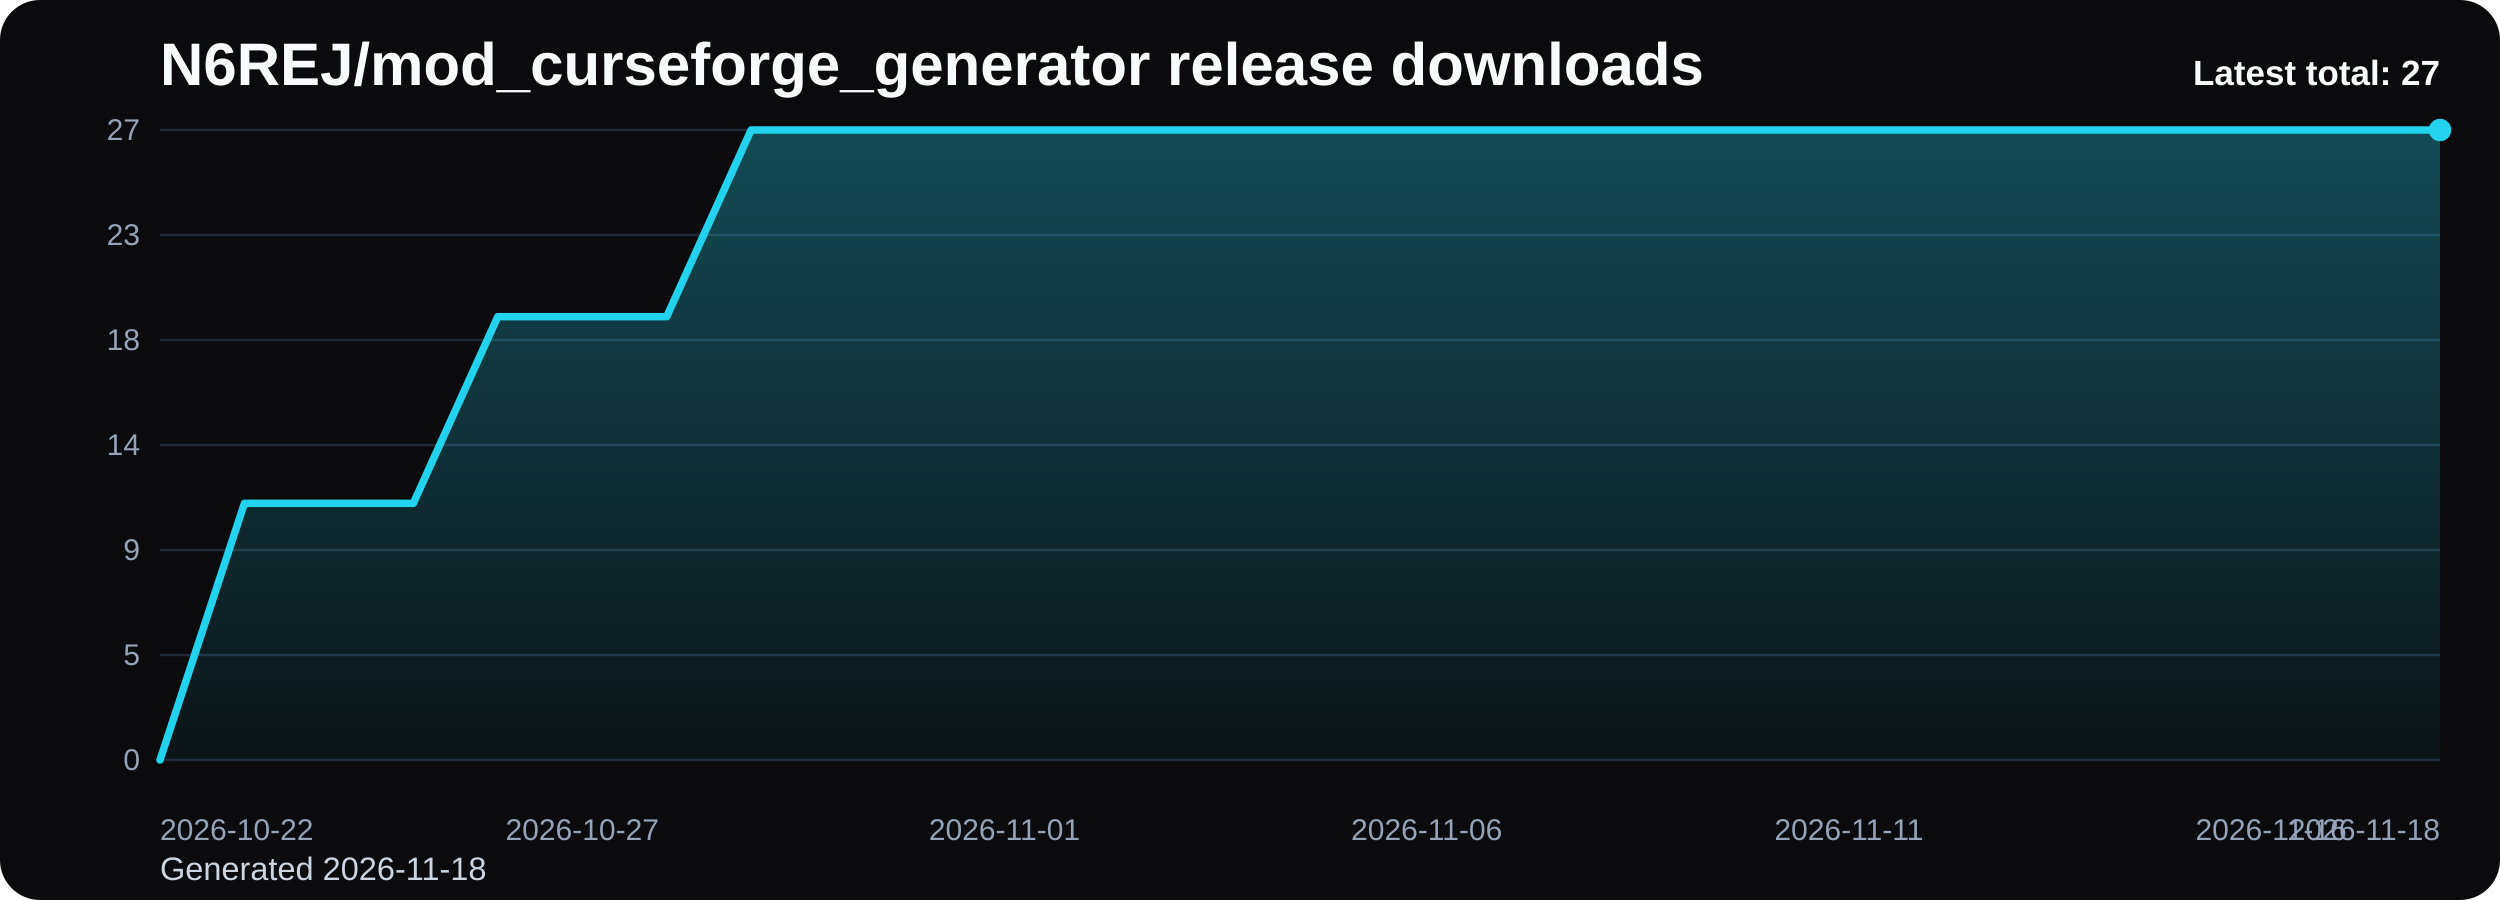
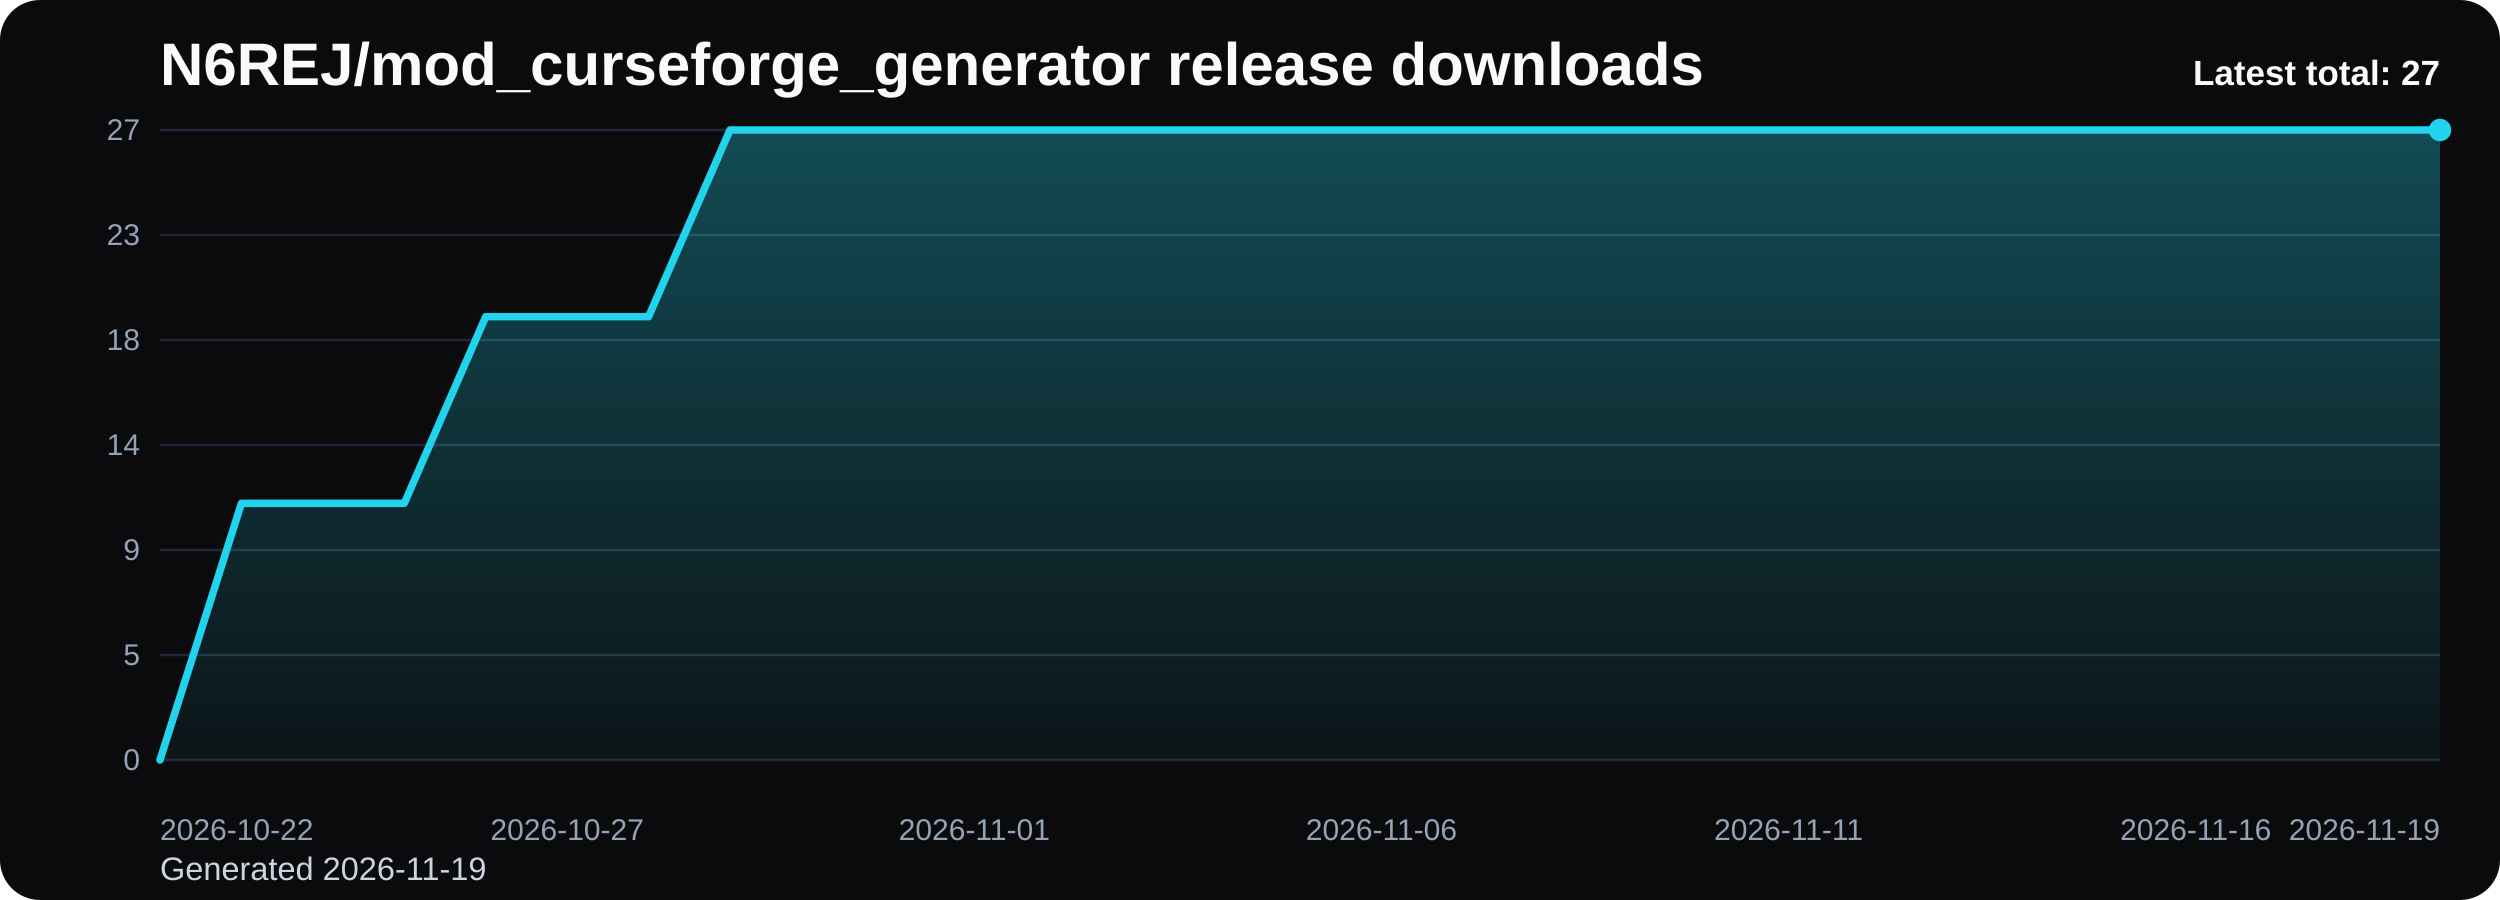
<svg xmlns="http://www.w3.org/2000/svg" viewBox="0 0 1000 360" role="img" aria-label="N6REJ/mod_curseforge_generator release downloads chart">
  <defs>
    <linearGradient id="fill-total-trend-black" x1="0" y1="0" x2="0" y2="1">
      <stop offset="0%" stop-color="#22d3ee" stop-opacity="0.32" />
      <stop offset="100%" stop-color="#22d3ee" stop-opacity="0.05" />
    </linearGradient>
    <style>
      .bg { fill: #0b0b0d; }
      .title { font: 700 24px Arial, sans-serif; fill: #f8fafc; }
      .sub { font: 400 13px Arial, sans-serif; fill: #cbd5e1; }
      .grid { stroke: #1f2937; stroke-width: 1; }
      .axis { font: 400 12px Arial, sans-serif; fill: #94a3b8; }
      .line { fill: none; stroke: #22d3ee; stroke-width: 3; stroke-linecap: round; stroke-linejoin: round; }
      .dot { fill: #22d3ee; }
      .value { font: 600 11px Arial, sans-serif; fill: #cbd5e1; }
      .latest { font: 700 14px Arial, sans-serif; fill: #f8fafc; }
    </style>
  </defs>
  <rect class="bg" x="0" y="0" width="1000" height="360" rx="16" />
  <text class="title" x="64" y="34">N6REJ/mod_curseforge_generator release downloads</text>
-   <text class="sub" x="64" y="352">Generated 2026-11-18</text>
+   <text class="sub" x="64" y="352">Generated 2026-11-19</text>
  <line x1="64" y1="52.00" x2="976" y2="52.00" class="grid" />
  <text x="56" y="56.00" text-anchor="end" class="axis">27</text>
  <line x1="64" y1="94.00" x2="976" y2="94.00" class="grid" />
  <text x="56" y="98.00" text-anchor="end" class="axis">23</text>
  <line x1="64" y1="136.00" x2="976" y2="136.00" class="grid" />
  <text x="56" y="140.00" text-anchor="end" class="axis">18</text>
  <line x1="64" y1="178.00" x2="976" y2="178.00" class="grid" />
  <text x="56" y="182.00" text-anchor="end" class="axis">14</text>
  <line x1="64" y1="220.00" x2="976" y2="220.00" class="grid" />
  <text x="56" y="224.00" text-anchor="end" class="axis">9</text>
  <line x1="64" y1="262.00" x2="976" y2="262.00" class="grid" />
  <text x="56" y="266.00" text-anchor="end" class="axis">5</text>
  <line x1="64" y1="304.00" x2="976" y2="304.00" class="grid" />
  <text x="56" y="308.00" text-anchor="end" class="axis">0</text>
-   <path d="M 64.00 304 L 64.00 304.00 L 97.78 201.33 L 131.56 201.33 L 165.33 201.33 L 199.11 126.67 L 232.89 126.67 L 266.67 126.67 L 300.44 52.00 L 334.22 52.00 L 368.00 52.00 L 401.78 52.00 L 435.56 52.00 L 469.33 52.00 L 503.11 52.00 L 536.89 52.00 L 570.67 52.00 L 604.44 52.00 L 638.22 52.00 L 672.00 52.00 L 705.78 52.00 L 739.56 52.00 L 773.33 52.00 L 807.11 52.00 L 840.89 52.00 L 874.67 52.00 L 908.44 52.00 L 942.22 52.00 L 976.00 52.00 L 976.00 304 Z" fill="url(#fill-total-trend-black)" />
-   <polyline class="line" points="64.00,304.00 97.78,201.33 131.56,201.33 165.33,201.33 199.11,126.67 232.89,126.67 266.67,126.67 300.44,52.00 334.22,52.00 368.00,52.00 401.78,52.00 435.56,52.00 469.33,52.00 503.11,52.00 536.89,52.00 570.67,52.00 604.44,52.00 638.22,52.00 672.00,52.00 705.78,52.00 739.56,52.00 773.33,52.00 807.11,52.00 840.89,52.00 874.67,52.00 908.44,52.00 942.22,52.00 976.00,52.00" />
+   <path d="M 64.00 304 L 64.00 304.00 L 96.57 201.33 L 129.14 201.33 L 161.71 201.33 L 194.29 126.67 L 226.86 126.67 L 259.43 126.67 L 292.00 52.00 L 324.57 52.00 L 357.14 52.00 L 389.71 52.00 L 422.29 52.00 L 454.86 52.00 L 487.43 52.00 L 520.00 52.00 L 552.57 52.00 L 585.14 52.00 L 617.71 52.00 L 650.29 52.00 L 682.86 52.00 L 715.43 52.00 L 748.00 52.00 L 780.57 52.00 L 813.14 52.00 L 845.71 52.00 L 878.29 52.00 L 910.86 52.00 L 943.43 52.00 L 976.00 52.00 L 976.00 304 Z" fill="url(#fill-total-trend-black)" />
+   <polyline class="line" points="64.00,304.00 96.57,201.33 129.14,201.33 161.71,201.33 194.29,126.67 226.86,126.67 259.43,126.67 292.00,52.00 324.57,52.00 357.14,52.00 389.71,52.00 422.29,52.00 454.86,52.00 487.43,52.00 520.00,52.00 552.57,52.00 585.14,52.00 617.71,52.00 650.29,52.00 682.86,52.00 715.43,52.00 748.00,52.00 780.57,52.00 813.14,52.00 845.71,52.00 878.29,52.00 910.86,52.00 943.43,52.00 976.00,52.00" />
  <circle class="dot" cx="976.00" cy="52.00" r="4.5" />
  <text class="axis" x="64.00" y="336" text-anchor="start">2026-10-22</text>
-   <text class="axis" x="232.89" y="336" text-anchor="middle">2026-10-27</text>
-   <text class="axis" x="401.78" y="336" text-anchor="middle">2026-11-01</text>
-   <text class="axis" x="570.67" y="336" text-anchor="middle">2026-11-06</text>
-   <text class="axis" x="739.56" y="336" text-anchor="middle">2026-11-11</text>
-   <text class="axis" x="908.44" y="336" text-anchor="middle">2026-11-16</text>
-   <text class="axis" x="976.00" y="336" text-anchor="end">2026-11-18</text>
+   <text class="axis" x="226.86" y="336" text-anchor="middle">2026-10-27</text>
+   <text class="axis" x="389.71" y="336" text-anchor="middle">2026-11-01</text>
+   <text class="axis" x="552.57" y="336" text-anchor="middle">2026-11-06</text>
+   <text class="axis" x="715.43" y="336" text-anchor="middle">2026-11-11</text>
+   <text class="axis" x="878.29" y="336" text-anchor="middle">2026-11-16</text>
+   <text class="axis" x="976.00" y="336" text-anchor="end">2026-11-19</text>
  <text class="latest" x="976" y="34" text-anchor="end">Latest total: 27</text>
</svg>
